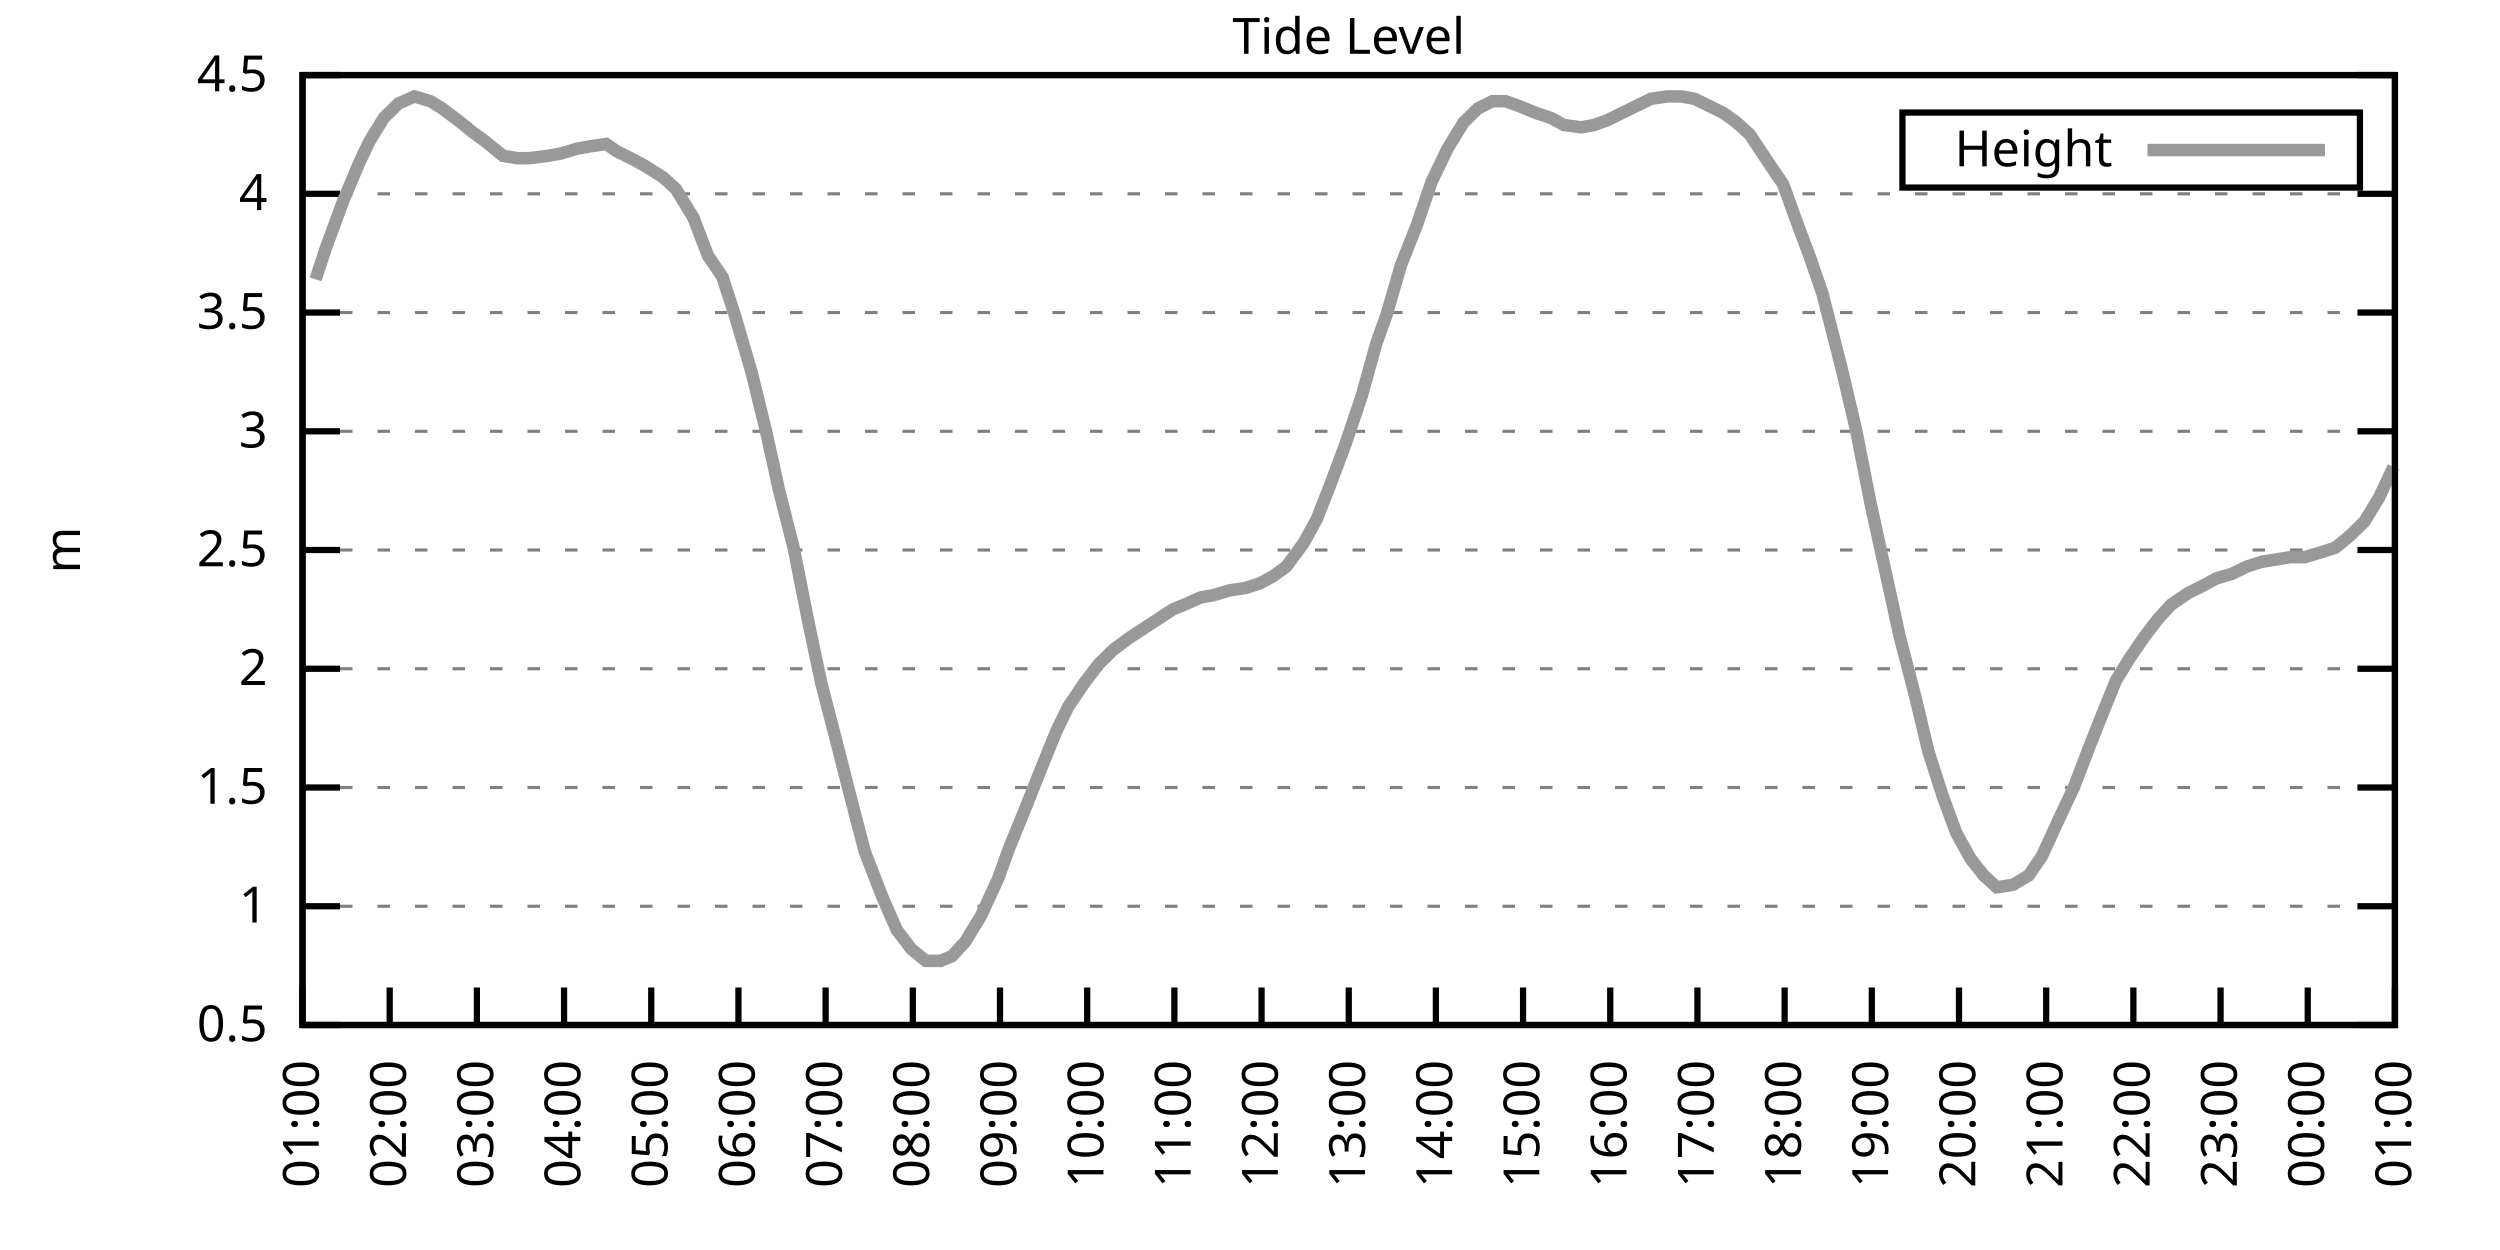
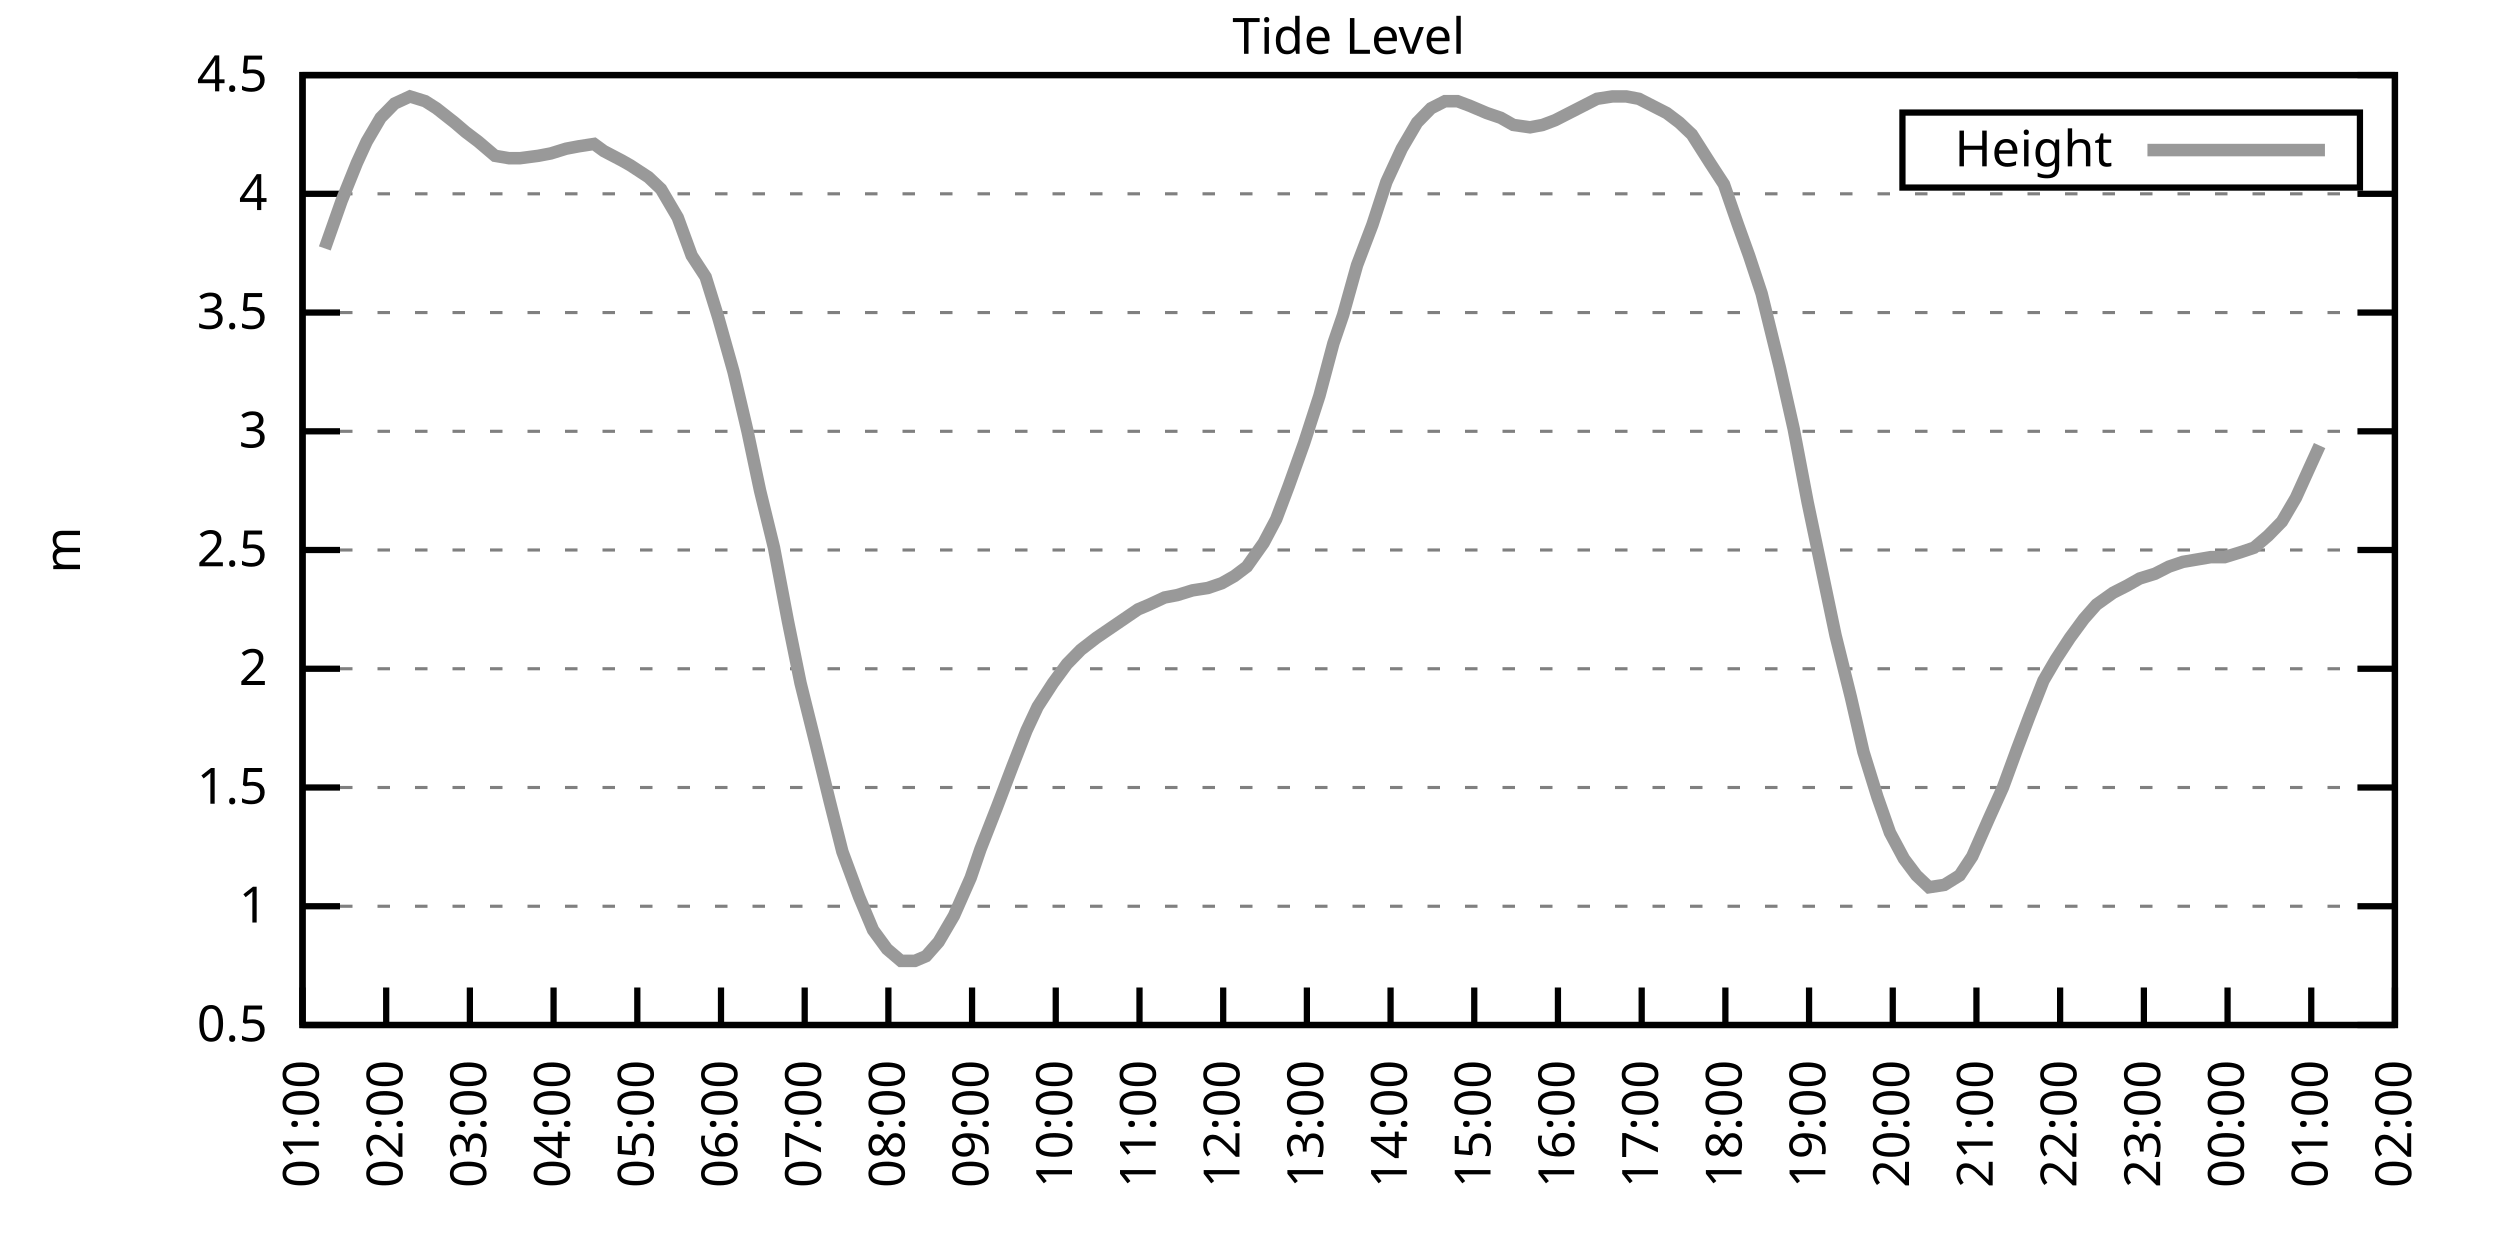
<svg xmlns="http://www.w3.org/2000/svg" xmlns:xlink="http://www.w3.org/1999/xlink" width="400" height="200" viewBox="0 0 400 200">
  <g id="gnuplot_canvas">
    <rect x="0" y="0" width="400" height="200" fill="none" />
    <defs>
      <circle id="gpDot" r="0.5" stroke-width="0.5" stroke="currentColor" />
      <path id="gpPt0" stroke-width="0.333" stroke="currentColor" d="M-1,0 h2 M0,-1 v2" />
      <path id="gpPt1" stroke-width="0.333" stroke="currentColor" d="M-1,-1 L1,1 M1,-1 L-1,1" />
      <path id="gpPt2" stroke-width="0.333" stroke="currentColor" d="M-1,0 L1,0 M0,-1 L0,1 M-1,-1 L1,1 M-1,1 L1,-1" />
      <rect id="gpPt3" stroke-width="0.333" stroke="currentColor" x="-1" y="-1" width="2" height="2" />
      <rect id="gpPt4" stroke-width="0.333" stroke="currentColor" fill="currentColor" x="-1" y="-1" width="2" height="2" />
      <circle id="gpPt5" stroke-width="0.333" stroke="currentColor" cx="0" cy="0" r="1" />
      <use xlink:href="#gpPt5" id="gpPt6" fill="currentColor" stroke="none" />
      <path id="gpPt7" stroke-width="0.333" stroke="currentColor" d="M0,-1.33 L-1.33,0.67 L1.33,0.67 z" />
      <use xlink:href="#gpPt7" id="gpPt8" fill="currentColor" stroke="none" />
      <use xlink:href="#gpPt7" id="gpPt9" stroke="currentColor" transform="rotate(180)" />
      <use xlink:href="#gpPt9" id="gpPt10" fill="currentColor" stroke="none" />
      <use xlink:href="#gpPt3" id="gpPt11" stroke="currentColor" transform="rotate(45)" />
      <use xlink:href="#gpPt11" id="gpPt12" fill="currentColor" stroke="none" />
      <path id="gpPt13" stroke-width="0.333" stroke="currentColor" d="M0,1.330 L1.265,0.411 L0.782,-1.067 L-0.782,-1.076 L-1.265,0.411 z" />
      <use xlink:href="#gpPt13" id="gpPt14" fill="currentColor" stroke="none" />
      <filter id="textbox" filterUnits="objectBoundingBox" x="0" y="0" height="1" width="1">
        <feFlood flood-color="white" flood-opacity="1" result="bgnd" />
        <feComposite in="SourceGraphic" in2="bgnd" operator="atop" />
      </filter>
      <filter id="greybox" filterUnits="objectBoundingBox" x="0" y="0" height="1" width="1">
        <feFlood flood-color="lightgrey" flood-opacity="1" result="grey" />
        <feComposite in="SourceGraphic" in2="grey" operator="atop" />
      </filter>
    </defs>
    <g fill="none" color="white" stroke="currentColor" stroke-width="1.00" stroke-linecap="butt" stroke-linejoin="miter">
</g>
    <g fill="none" color="black" stroke="currentColor" stroke-width="1.00" stroke-linecap="butt" stroke-linejoin="miter">
      <g stroke="none" shape-rendering="crispEdges">
        <polygon fill="rgb(255, 255, 255)" points="48.40,164.00 383.18,164.00 383.18,12.02 48.40,12.02 " />
      </g>
    </g>
    <g fill="none" color="black" stroke="currentColor" stroke-width="1.00" stroke-linecap="butt" stroke-linejoin="miter">
</g>
    <g fill="none" color="black" stroke="black" stroke-width="0.50" stroke-linecap="butt" stroke-linejoin="miter">
</g>
    <g fill="none" color="gray" stroke="currentColor" stroke-width="0.50" stroke-linecap="butt" stroke-linejoin="miter">
      <path stroke="gray" stroke-dasharray="2,4" class="gridline" d="M48.40,164.00 L383.19,164.00  " />
    </g>
    <g fill="none" color="gray" stroke="gray" stroke-width="1.00" stroke-linecap="butt" stroke-linejoin="miter">
</g>
    <g fill="none" color="black" stroke="currentColor" stroke-width="1.00" stroke-linecap="butt" stroke-linejoin="miter">
      <path stroke="black" d="M48.40,164.00 L54.40,164.00 M383.19,164.00 L377.19,164.00  " />
      <g transform="translate(42.80,166.60)" stroke="none" fill="black" font-family="Sans" font-size="8.00" text-anchor="end">
        <text>
          <tspan font-family="Sans"> 0.5</tspan>
        </text>
      </g>
    </g>
    <g fill="none" color="black" stroke="currentColor" stroke-width="1.00" stroke-linecap="butt" stroke-linejoin="miter">
</g>
    <g fill="none" color="black" stroke="black" stroke-width="0.50" stroke-linecap="butt" stroke-linejoin="miter">
</g>
    <g fill="none" color="gray" stroke="currentColor" stroke-width="0.50" stroke-linecap="butt" stroke-linejoin="miter">
      <path stroke="gray" stroke-dasharray="2,4" class="gridline" d="M48.40,145.00 L383.19,145.00  " />
    </g>
    <g fill="none" color="gray" stroke="gray" stroke-width="1.00" stroke-linecap="butt" stroke-linejoin="miter">
</g>
    <g fill="none" color="black" stroke="currentColor" stroke-width="1.00" stroke-linecap="butt" stroke-linejoin="miter">
      <path stroke="black" d="M48.40,145.00 L54.40,145.00 M383.19,145.00 L377.19,145.00  " />
      <g transform="translate(42.80,147.60)" stroke="none" fill="black" font-family="Sans" font-size="8.00" text-anchor="end">
        <text>
          <tspan font-family="Sans"> 1</tspan>
        </text>
      </g>
    </g>
    <g fill="none" color="black" stroke="currentColor" stroke-width="1.00" stroke-linecap="butt" stroke-linejoin="miter">
</g>
    <g fill="none" color="black" stroke="black" stroke-width="0.50" stroke-linecap="butt" stroke-linejoin="miter">
</g>
    <g fill="none" color="gray" stroke="currentColor" stroke-width="0.50" stroke-linecap="butt" stroke-linejoin="miter">
      <path stroke="gray" stroke-dasharray="2,4" class="gridline" d="M48.40,126.00 L383.19,126.00  " />
    </g>
    <g fill="none" color="gray" stroke="gray" stroke-width="1.00" stroke-linecap="butt" stroke-linejoin="miter">
</g>
    <g fill="none" color="black" stroke="currentColor" stroke-width="1.00" stroke-linecap="butt" stroke-linejoin="miter">
      <path stroke="black" d="M48.40,126.00 L54.40,126.00 M383.19,126.00 L377.19,126.00  " />
      <g transform="translate(42.80,128.60)" stroke="none" fill="black" font-family="Sans" font-size="8.00" text-anchor="end">
        <text>
          <tspan font-family="Sans"> 1.5</tspan>
        </text>
      </g>
    </g>
    <g fill="none" color="black" stroke="currentColor" stroke-width="1.00" stroke-linecap="butt" stroke-linejoin="miter">
</g>
    <g fill="none" color="black" stroke="black" stroke-width="0.50" stroke-linecap="butt" stroke-linejoin="miter">
</g>
    <g fill="none" color="gray" stroke="currentColor" stroke-width="0.50" stroke-linecap="butt" stroke-linejoin="miter">
      <path stroke="gray" stroke-dasharray="2,4" class="gridline" d="M48.40,107.00 L383.19,107.00  " />
    </g>
    <g fill="none" color="gray" stroke="gray" stroke-width="1.00" stroke-linecap="butt" stroke-linejoin="miter">
</g>
    <g fill="none" color="black" stroke="currentColor" stroke-width="1.00" stroke-linecap="butt" stroke-linejoin="miter">
      <path stroke="black" d="M48.40,107.00 L54.40,107.00 M383.19,107.00 L377.19,107.00  " />
      <g transform="translate(42.80,109.60)" stroke="none" fill="black" font-family="Sans" font-size="8.00" text-anchor="end">
        <text>
          <tspan font-family="Sans"> 2</tspan>
        </text>
      </g>
    </g>
    <g fill="none" color="black" stroke="currentColor" stroke-width="1.00" stroke-linecap="butt" stroke-linejoin="miter">
</g>
    <g fill="none" color="black" stroke="black" stroke-width="0.50" stroke-linecap="butt" stroke-linejoin="miter">
</g>
    <g fill="none" color="gray" stroke="currentColor" stroke-width="0.50" stroke-linecap="butt" stroke-linejoin="miter">
      <path stroke="gray" stroke-dasharray="2,4" class="gridline" d="M48.40,88.00 L383.19,88.00  " />
    </g>
    <g fill="none" color="gray" stroke="gray" stroke-width="1.00" stroke-linecap="butt" stroke-linejoin="miter">
</g>
    <g fill="none" color="black" stroke="currentColor" stroke-width="1.00" stroke-linecap="butt" stroke-linejoin="miter">
      <path stroke="black" d="M48.40,88.00 L54.40,88.00 M383.19,88.00 L377.19,88.00  " />
      <g transform="translate(42.80,90.60)" stroke="none" fill="black" font-family="Sans" font-size="8.00" text-anchor="end">
        <text>
          <tspan font-family="Sans"> 2.5</tspan>
        </text>
      </g>
    </g>
    <g fill="none" color="black" stroke="currentColor" stroke-width="1.00" stroke-linecap="butt" stroke-linejoin="miter">
</g>
    <g fill="none" color="black" stroke="black" stroke-width="0.50" stroke-linecap="butt" stroke-linejoin="miter">
</g>
    <g fill="none" color="gray" stroke="currentColor" stroke-width="0.50" stroke-linecap="butt" stroke-linejoin="miter">
      <path stroke="gray" stroke-dasharray="2,4" class="gridline" d="M48.40,69.01 L383.19,69.01  " />
    </g>
    <g fill="none" color="gray" stroke="gray" stroke-width="1.00" stroke-linecap="butt" stroke-linejoin="miter">
</g>
    <g fill="none" color="black" stroke="currentColor" stroke-width="1.00" stroke-linecap="butt" stroke-linejoin="miter">
      <path stroke="black" d="M48.40,69.01 L54.40,69.01 M383.19,69.01 L377.19,69.01  " />
      <g transform="translate(42.80,71.61)" stroke="none" fill="black" font-family="Sans" font-size="8.00" text-anchor="end">
        <text>
          <tspan font-family="Sans"> 3</tspan>
        </text>
      </g>
    </g>
    <g fill="none" color="black" stroke="currentColor" stroke-width="1.00" stroke-linecap="butt" stroke-linejoin="miter">
</g>
    <g fill="none" color="black" stroke="black" stroke-width="0.50" stroke-linecap="butt" stroke-linejoin="miter">
</g>
    <g fill="none" color="gray" stroke="currentColor" stroke-width="0.50" stroke-linecap="butt" stroke-linejoin="miter">
      <path stroke="gray" stroke-dasharray="2,4" class="gridline" d="M48.40,50.01 L383.19,50.01  " />
    </g>
    <g fill="none" color="gray" stroke="gray" stroke-width="1.00" stroke-linecap="butt" stroke-linejoin="miter">
</g>
    <g fill="none" color="black" stroke="currentColor" stroke-width="1.00" stroke-linecap="butt" stroke-linejoin="miter">
      <path stroke="black" d="M48.40,50.01 L54.40,50.01 M383.19,50.01 L377.19,50.01  " />
      <g transform="translate(42.80,52.61)" stroke="none" fill="black" font-family="Sans" font-size="8.00" text-anchor="end">
        <text>
          <tspan font-family="Sans"> 3.5</tspan>
        </text>
      </g>
    </g>
    <g fill="none" color="black" stroke="currentColor" stroke-width="1.00" stroke-linecap="butt" stroke-linejoin="miter">
</g>
    <g fill="none" color="black" stroke="black" stroke-width="0.50" stroke-linecap="butt" stroke-linejoin="miter">
</g>
    <g fill="none" color="gray" stroke="currentColor" stroke-width="0.50" stroke-linecap="butt" stroke-linejoin="miter">
      <path stroke="gray" stroke-dasharray="2,4" class="gridline" d="M48.40,31.01 L383.19,31.01  " />
    </g>
    <g fill="none" color="gray" stroke="gray" stroke-width="1.00" stroke-linecap="butt" stroke-linejoin="miter">
</g>
    <g fill="none" color="black" stroke="currentColor" stroke-width="1.00" stroke-linecap="butt" stroke-linejoin="miter">
      <path stroke="black" d="M48.40,31.01 L54.40,31.01 M383.19,31.01 L377.19,31.01  " />
      <g transform="translate(42.80,33.61)" stroke="none" fill="black" font-family="Sans" font-size="8.00" text-anchor="end">
        <text>
          <tspan font-family="Sans"> 4</tspan>
        </text>
      </g>
    </g>
    <g fill="none" color="black" stroke="currentColor" stroke-width="1.00" stroke-linecap="butt" stroke-linejoin="miter">
</g>
    <g fill="none" color="black" stroke="black" stroke-width="0.50" stroke-linecap="butt" stroke-linejoin="miter">
</g>
    <g fill="none" color="gray" stroke="currentColor" stroke-width="0.50" stroke-linecap="butt" stroke-linejoin="miter">
      <path stroke="gray" stroke-dasharray="2,4" class="gridline" d="M48.40,12.01 L383.19,12.01  " />
    </g>
    <g fill="none" color="gray" stroke="gray" stroke-width="1.00" stroke-linecap="butt" stroke-linejoin="miter">
</g>
    <g fill="none" color="black" stroke="currentColor" stroke-width="1.00" stroke-linecap="butt" stroke-linejoin="miter">
      <path stroke="black" d="M48.40,12.01 L54.40,12.01 M383.19,12.01 L377.19,12.01  " />
      <g transform="translate(42.80,14.61)" stroke="none" fill="black" font-family="Sans" font-size="8.00" text-anchor="end">
        <text>
          <tspan font-family="Sans"> 4.5</tspan>
        </text>
      </g>
    </g>
    <g fill="none" color="black" stroke="currentColor" stroke-width="1.00" stroke-linecap="butt" stroke-linejoin="miter">
      <path stroke="black" d="M48.40,164.00 L48.40,158.00  " />
      <g transform="translate(51.00,169.60) rotate(270.00)" stroke="none" fill="black" font-family="Sans" font-size="8.00" text-anchor="end">
        <text>
          <tspan font-family="Sans">01:00</tspan>
        </text>
      </g>
    </g>
    <g fill="none" color="black" stroke="currentColor" stroke-width="1.00" stroke-linecap="butt" stroke-linejoin="miter">
-       <path stroke="black" d="M62.35,164.00 L62.35,158.00  " />
-       <g transform="translate(64.95,169.60) rotate(270.00)" stroke="none" fill="black" font-family="Sans" font-size="8.00" text-anchor="end">
+       <path stroke="black" d="M61.79,164.00 L61.79,158.00  " />
+       <g transform="translate(64.39,169.60) rotate(270.00)" stroke="none" fill="black" font-family="Sans" font-size="8.00" text-anchor="end">
        <text>
          <tspan font-family="Sans">02:00</tspan>
        </text>
      </g>
    </g>
    <g fill="none" color="black" stroke="currentColor" stroke-width="1.00" stroke-linecap="butt" stroke-linejoin="miter">
-       <path stroke="black" d="M76.30,164.00 L76.30,158.00  " />
-       <g transform="translate(78.90,169.60) rotate(270.00)" stroke="none" fill="black" font-family="Sans" font-size="8.00" text-anchor="end">
+       <path stroke="black" d="M75.18,164.00 L75.18,158.00  " />
+       <g transform="translate(77.78,169.60) rotate(270.00)" stroke="none" fill="black" font-family="Sans" font-size="8.00" text-anchor="end">
        <text>
          <tspan font-family="Sans">03:00</tspan>
        </text>
      </g>
    </g>
    <g fill="none" color="black" stroke="currentColor" stroke-width="1.00" stroke-linecap="butt" stroke-linejoin="miter">
-       <path stroke="black" d="M90.25,164.00 L90.25,158.00  " />
-       <g transform="translate(92.85,169.60) rotate(270.00)" stroke="none" fill="black" font-family="Sans" font-size="8.00" text-anchor="end">
+       <path stroke="black" d="M88.57,164.00 L88.57,158.00  " />
+       <g transform="translate(91.17,169.60) rotate(270.00)" stroke="none" fill="black" font-family="Sans" font-size="8.00" text-anchor="end">
        <text>
          <tspan font-family="Sans">04:00</tspan>
        </text>
      </g>
    </g>
    <g fill="none" color="black" stroke="currentColor" stroke-width="1.00" stroke-linecap="butt" stroke-linejoin="miter">
-       <path stroke="black" d="M104.20,164.00 L104.20,158.00  " />
-       <g transform="translate(106.80,169.60) rotate(270.00)" stroke="none" fill="black" font-family="Sans" font-size="8.00" text-anchor="end">
+       <path stroke="black" d="M101.97,164.00 L101.97,158.00  " />
+       <g transform="translate(104.57,169.60) rotate(270.00)" stroke="none" fill="black" font-family="Sans" font-size="8.00" text-anchor="end">
        <text>
          <tspan font-family="Sans">05:00</tspan>
        </text>
      </g>
    </g>
    <g fill="none" color="black" stroke="currentColor" stroke-width="1.00" stroke-linecap="butt" stroke-linejoin="miter">
-       <path stroke="black" d="M118.15,164.00 L118.15,158.00  " />
-       <g transform="translate(120.75,169.60) rotate(270.00)" stroke="none" fill="black" font-family="Sans" font-size="8.00" text-anchor="end">
+       <path stroke="black" d="M115.36,164.00 L115.36,158.00  " />
+       <g transform="translate(117.96,169.60) rotate(270.00)" stroke="none" fill="black" font-family="Sans" font-size="8.00" text-anchor="end">
        <text>
          <tspan font-family="Sans">06:00</tspan>
        </text>
      </g>
    </g>
    <g fill="none" color="black" stroke="currentColor" stroke-width="1.00" stroke-linecap="butt" stroke-linejoin="miter">
-       <path stroke="black" d="M132.10,164.00 L132.10,158.00  " />
-       <g transform="translate(134.70,169.60) rotate(270.00)" stroke="none" fill="black" font-family="Sans" font-size="8.00" text-anchor="end">
+       <path stroke="black" d="M128.75,164.00 L128.75,158.00  " />
+       <g transform="translate(131.35,169.60) rotate(270.00)" stroke="none" fill="black" font-family="Sans" font-size="8.00" text-anchor="end">
        <text>
          <tspan font-family="Sans">07:00</tspan>
        </text>
      </g>
    </g>
    <g fill="none" color="black" stroke="currentColor" stroke-width="1.00" stroke-linecap="butt" stroke-linejoin="miter">
-       <path stroke="black" d="M146.05,164.00 L146.05,158.00  " />
-       <g transform="translate(148.65,169.60) rotate(270.00)" stroke="none" fill="black" font-family="Sans" font-size="8.00" text-anchor="end">
+       <path stroke="black" d="M142.14,164.00 L142.14,158.00  " />
+       <g transform="translate(144.74,169.60) rotate(270.00)" stroke="none" fill="black" font-family="Sans" font-size="8.00" text-anchor="end">
        <text>
          <tspan font-family="Sans">08:00</tspan>
        </text>
      </g>
    </g>
    <g fill="none" color="black" stroke="currentColor" stroke-width="1.00" stroke-linecap="butt" stroke-linejoin="miter">
-       <path stroke="black" d="M160.00,164.00 L160.00,158.00  " />
-       <g transform="translate(162.60,169.60) rotate(270.00)" stroke="none" fill="black" font-family="Sans" font-size="8.00" text-anchor="end">
+       <path stroke="black" d="M155.53,164.00 L155.53,158.00  " />
+       <g transform="translate(158.13,169.60) rotate(270.00)" stroke="none" fill="black" font-family="Sans" font-size="8.00" text-anchor="end">
        <text>
          <tspan font-family="Sans">09:00</tspan>
        </text>
      </g>
    </g>
    <g fill="none" color="black" stroke="currentColor" stroke-width="1.00" stroke-linecap="butt" stroke-linejoin="miter">
-       <path stroke="black" d="M173.95,164.00 L173.95,158.00  " />
-       <g transform="translate(176.55,169.60) rotate(270.00)" stroke="none" fill="black" font-family="Sans" font-size="8.00" text-anchor="end">
+       <path stroke="black" d="M168.92,164.00 L168.92,158.00  " />
+       <g transform="translate(171.52,169.60) rotate(270.00)" stroke="none" fill="black" font-family="Sans" font-size="8.00" text-anchor="end">
        <text>
          <tspan font-family="Sans">10:00</tspan>
        </text>
      </g>
    </g>
    <g fill="none" color="black" stroke="currentColor" stroke-width="1.00" stroke-linecap="butt" stroke-linejoin="miter">
-       <path stroke="black" d="M187.90,164.00 L187.90,158.00  " />
-       <g transform="translate(190.50,169.60) rotate(270.00)" stroke="none" fill="black" font-family="Sans" font-size="8.00" text-anchor="end">
+       <path stroke="black" d="M182.32,164.00 L182.32,158.00  " />
+       <g transform="translate(184.92,169.60) rotate(270.00)" stroke="none" fill="black" font-family="Sans" font-size="8.00" text-anchor="end">
        <text>
          <tspan font-family="Sans">11:00</tspan>
        </text>
      </g>
    </g>
    <g fill="none" color="black" stroke="currentColor" stroke-width="1.00" stroke-linecap="butt" stroke-linejoin="miter">
-       <path stroke="black" d="M201.85,164.00 L201.85,158.00  " />
-       <g transform="translate(204.45,169.60) rotate(270.00)" stroke="none" fill="black" font-family="Sans" font-size="8.00" text-anchor="end">
+       <path stroke="black" d="M195.71,164.00 L195.71,158.00  " />
+       <g transform="translate(198.31,169.60) rotate(270.00)" stroke="none" fill="black" font-family="Sans" font-size="8.00" text-anchor="end">
        <text>
          <tspan font-family="Sans">12:00</tspan>
        </text>
      </g>
    </g>
    <g fill="none" color="black" stroke="currentColor" stroke-width="1.00" stroke-linecap="butt" stroke-linejoin="miter">
-       <path stroke="black" d="M215.80,164.00 L215.80,158.00  " />
-       <g transform="translate(218.40,169.60) rotate(270.00)" stroke="none" fill="black" font-family="Sans" font-size="8.00" text-anchor="end">
+       <path stroke="black" d="M209.10,164.00 L209.10,158.00  " />
+       <g transform="translate(211.70,169.60) rotate(270.00)" stroke="none" fill="black" font-family="Sans" font-size="8.00" text-anchor="end">
        <text>
          <tspan font-family="Sans">13:00</tspan>
        </text>
      </g>
    </g>
    <g fill="none" color="black" stroke="currentColor" stroke-width="1.00" stroke-linecap="butt" stroke-linejoin="miter">
-       <path stroke="black" d="M229.74,164.00 L229.74,158.00  " />
-       <g transform="translate(232.34,169.60) rotate(270.00)" stroke="none" fill="black" font-family="Sans" font-size="8.00" text-anchor="end">
+       <path stroke="black" d="M222.49,164.00 L222.49,158.00  " />
+       <g transform="translate(225.09,169.60) rotate(270.00)" stroke="none" fill="black" font-family="Sans" font-size="8.00" text-anchor="end">
        <text>
          <tspan font-family="Sans">14:00</tspan>
        </text>
      </g>
    </g>
    <g fill="none" color="black" stroke="currentColor" stroke-width="1.00" stroke-linecap="butt" stroke-linejoin="miter">
-       <path stroke="black" d="M243.69,164.00 L243.69,158.00  " />
-       <g transform="translate(246.29,169.60) rotate(270.00)" stroke="none" fill="black" font-family="Sans" font-size="8.00" text-anchor="end">
+       <path stroke="black" d="M235.88,164.00 L235.88,158.00  " />
+       <g transform="translate(238.48,169.60) rotate(270.00)" stroke="none" fill="black" font-family="Sans" font-size="8.00" text-anchor="end">
        <text>
          <tspan font-family="Sans">15:00</tspan>
        </text>
      </g>
    </g>
    <g fill="none" color="black" stroke="currentColor" stroke-width="1.00" stroke-linecap="butt" stroke-linejoin="miter">
-       <path stroke="black" d="M257.64,164.00 L257.64,158.00  " />
-       <g transform="translate(260.24,169.60) rotate(270.00)" stroke="none" fill="black" font-family="Sans" font-size="8.00" text-anchor="end">
+       <path stroke="black" d="M249.27,164.00 L249.27,158.00  " />
+       <g transform="translate(251.87,169.60) rotate(270.00)" stroke="none" fill="black" font-family="Sans" font-size="8.00" text-anchor="end">
        <text>
          <tspan font-family="Sans">16:00</tspan>
        </text>
      </g>
    </g>
    <g fill="none" color="black" stroke="currentColor" stroke-width="1.00" stroke-linecap="butt" stroke-linejoin="miter">
-       <path stroke="black" d="M271.59,164.00 L271.59,158.00  " />
-       <g transform="translate(274.19,169.60) rotate(270.00)" stroke="none" fill="black" font-family="Sans" font-size="8.00" text-anchor="end">
+       <path stroke="black" d="M262.67,164.00 L262.67,158.00  " />
+       <g transform="translate(265.27,169.60) rotate(270.00)" stroke="none" fill="black" font-family="Sans" font-size="8.00" text-anchor="end">
        <text>
          <tspan font-family="Sans">17:00</tspan>
        </text>
      </g>
    </g>
    <g fill="none" color="black" stroke="currentColor" stroke-width="1.00" stroke-linecap="butt" stroke-linejoin="miter">
-       <path stroke="black" d="M285.54,164.00 L285.54,158.00  " />
-       <g transform="translate(288.14,169.60) rotate(270.00)" stroke="none" fill="black" font-family="Sans" font-size="8.00" text-anchor="end">
+       <path stroke="black" d="M276.06,164.00 L276.06,158.00  " />
+       <g transform="translate(278.66,169.60) rotate(270.00)" stroke="none" fill="black" font-family="Sans" font-size="8.00" text-anchor="end">
        <text>
          <tspan font-family="Sans">18:00</tspan>
        </text>
      </g>
    </g>
    <g fill="none" color="black" stroke="currentColor" stroke-width="1.00" stroke-linecap="butt" stroke-linejoin="miter">
-       <path stroke="black" d="M299.49,164.00 L299.49,158.00  " />
-       <g transform="translate(302.09,169.60) rotate(270.00)" stroke="none" fill="black" font-family="Sans" font-size="8.00" text-anchor="end">
+       <path stroke="black" d="M289.45,164.00 L289.45,158.00  " />
+       <g transform="translate(292.05,169.60) rotate(270.00)" stroke="none" fill="black" font-family="Sans" font-size="8.00" text-anchor="end">
        <text>
          <tspan font-family="Sans">19:00</tspan>
        </text>
      </g>
    </g>
    <g fill="none" color="black" stroke="currentColor" stroke-width="1.00" stroke-linecap="butt" stroke-linejoin="miter">
-       <path stroke="black" d="M313.44,164.00 L313.44,158.00  " />
-       <g transform="translate(316.04,169.60) rotate(270.00)" stroke="none" fill="black" font-family="Sans" font-size="8.00" text-anchor="end">
+       <path stroke="black" d="M302.84,164.00 L302.84,158.00  " />
+       <g transform="translate(305.44,169.60) rotate(270.00)" stroke="none" fill="black" font-family="Sans" font-size="8.00" text-anchor="end">
        <text>
          <tspan font-family="Sans">20:00</tspan>
        </text>
      </g>
    </g>
    <g fill="none" color="black" stroke="currentColor" stroke-width="1.00" stroke-linecap="butt" stroke-linejoin="miter">
-       <path stroke="black" d="M327.39,164.00 L327.39,158.00  " />
-       <g transform="translate(329.99,169.60) rotate(270.00)" stroke="none" fill="black" font-family="Sans" font-size="8.00" text-anchor="end">
+       <path stroke="black" d="M316.23,164.00 L316.23,158.00  " />
+       <g transform="translate(318.83,169.60) rotate(270.00)" stroke="none" fill="black" font-family="Sans" font-size="8.00" text-anchor="end">
        <text>
          <tspan font-family="Sans">21:00</tspan>
        </text>
      </g>
    </g>
    <g fill="none" color="black" stroke="currentColor" stroke-width="1.00" stroke-linecap="butt" stroke-linejoin="miter">
-       <path stroke="black" d="M341.34,164.00 L341.34,158.00  " />
-       <g transform="translate(343.94,169.60) rotate(270.00)" stroke="none" fill="black" font-family="Sans" font-size="8.00" text-anchor="end">
+       <path stroke="black" d="M329.62,164.00 L329.62,158.00  " />
+       <g transform="translate(332.22,169.60) rotate(270.00)" stroke="none" fill="black" font-family="Sans" font-size="8.00" text-anchor="end">
        <text>
          <tspan font-family="Sans">22:00</tspan>
        </text>
      </g>
    </g>
    <g fill="none" color="black" stroke="currentColor" stroke-width="1.00" stroke-linecap="butt" stroke-linejoin="miter">
-       <path stroke="black" d="M355.29,164.00 L355.29,158.00  " />
-       <g transform="translate(357.89,169.60) rotate(270.00)" stroke="none" fill="black" font-family="Sans" font-size="8.00" text-anchor="end">
+       <path stroke="black" d="M343.02,164.00 L343.02,158.00  " />
+       <g transform="translate(345.62,169.60) rotate(270.00)" stroke="none" fill="black" font-family="Sans" font-size="8.00" text-anchor="end">
        <text>
          <tspan font-family="Sans">23:00</tspan>
        </text>
      </g>
    </g>
    <g fill="none" color="black" stroke="currentColor" stroke-width="1.00" stroke-linecap="butt" stroke-linejoin="miter">
-       <path stroke="black" d="M369.24,164.00 L369.24,158.00  " />
-       <g transform="translate(371.84,169.60) rotate(270.00)" stroke="none" fill="black" font-family="Sans" font-size="8.00" text-anchor="end">
+       <path stroke="black" d="M356.41,164.00 L356.41,158.00  " />
+       <g transform="translate(359.01,169.60) rotate(270.00)" stroke="none" fill="black" font-family="Sans" font-size="8.00" text-anchor="end">
        <text>
          <tspan font-family="Sans">00:00</tspan>
+         </text>
+       </g>
+     </g>
+     <g fill="none" color="black" stroke="currentColor" stroke-width="1.00" stroke-linecap="butt" stroke-linejoin="miter">
+       <path stroke="black" d="M369.80,164.00 L369.80,158.00  " />
+       <g transform="translate(372.40,169.60) rotate(270.00)" stroke="none" fill="black" font-family="Sans" font-size="8.00" text-anchor="end">
+         <text>
+           <tspan font-family="Sans">01:00</tspan>
        </text>
      </g>
    </g>
    <g fill="none" color="black" stroke="currentColor" stroke-width="1.00" stroke-linecap="butt" stroke-linejoin="miter">
      <path stroke="black" d="M383.19,164.00 L383.19,158.00  " />
      <g transform="translate(385.79,169.60) rotate(270.00)" stroke="none" fill="black" font-family="Sans" font-size="8.00" text-anchor="end">
        <text>
-           <tspan font-family="Sans">01:00</tspan>
+           <tspan font-family="Sans">02:00</tspan>
        </text>
      </g>
    </g>
    <g fill="none" color="black" stroke="currentColor" stroke-width="1.00" stroke-linecap="butt" stroke-linejoin="miter">
</g>
    <g fill="none" color="black" stroke="currentColor" stroke-width="1.00" stroke-linecap="butt" stroke-linejoin="miter">
      <path stroke="black" d="M48.40,12.01 L48.40,164.00 L383.19,164.00 L383.19,12.01 L48.40,12.01 Z  " />
    </g>
    <g fill="none" color="black" stroke="currentColor" stroke-width="1.00" stroke-linecap="butt" stroke-linejoin="miter">
</g>
    <g fill="none" color="black" stroke="currentColor" stroke-width="1.00" stroke-linecap="butt" stroke-linejoin="miter">
      <path stroke="black" d="M304.39,30.01 L304.39,18.01 L377.59,18.01 L377.59,30.01 L304.39,30.01 Z  " />
    </g>
    <g id="Tide_level_plot_1">
      <g fill="none" color="white" stroke="black" stroke-width="2.00" stroke-linecap="butt" stroke-linejoin="miter">
</g>
      <g fill="none" color="black" stroke="currentColor" stroke-width="2.00" stroke-linecap="butt" stroke-linejoin="miter">
        <g transform="translate(337.99,26.61)" stroke="none" fill="black" font-family="Sans" font-size="8.00" text-anchor="end">
          <text>
            <tspan font-family="Sans">Height</tspan>
          </text>
        </g>
      </g>
      <g fill="none" color="black" stroke="currentColor" stroke-width="2.00" stroke-linecap="butt" stroke-linejoin="miter">
-         <path stroke="rgb(153, 153, 153)" d="M343.59,24.01 L371.99,24.01 M50.49,44.69 L52.12,39.75 L54.91,32.15 L57.47,26.07 L59.09,22.65 L61.42,18.85   L63.74,16.57 L66.30,15.43 L68.86,16.19 L70.72,17.33 L73.74,19.61 L75.60,21.13 L77.69,22.65 L80.48,24.93   L82.81,25.31 L84.67,25.31 L87.69,24.93 L89.78,24.55 L92.34,23.79 L94.43,23.41 L96.99,23.03 L98.62,24.17   L101.64,25.69 L103.04,26.45 L106.06,28.35 L108.15,30.25 L110.94,34.81 L113.27,40.89 L115.59,44.31 L117.68,50.77   L120.24,59.51 L122.57,69.01 L124.66,78.51 L126.98,87.63 L129.31,99.40 L131.40,109.28 L133.96,119.16 L136.28,128.28   L138.37,136.26 L141.16,143.48 L143.49,148.80 L145.81,151.84 L148.14,153.74 L150.46,153.74 L152.32,152.98 L154.42,150.70   L156.97,146.52 L159.76,140.44 L161.39,135.88 L164.18,129.04 L166.74,122.58 L169.06,116.88 L170.92,113.08 L173.48,109.28   L175.81,106.24 L178.13,103.96 L180.69,102.06 L183.01,100.54 L185.34,99.02 L187.66,97.50 L189.52,96.74 L192.08,95.60   L194.17,95.22 L196.73,94.46 L199.29,94.08 L201.61,93.32 L203.71,92.18 L205.80,90.66 L208.59,86.87 L210.68,83.07   L212.77,77.75 L215.33,70.91 L217.89,63.31 L220.21,54.95 L221.84,50.39 L224.16,42.41 L226.72,35.95 L229.05,29.11   L231.60,23.79 L234.16,19.61 L236.49,17.33 L238.81,16.19 L240.90,16.19 L243.00,16.95 L245.79,18.09 L248.11,18.85   L250.20,19.99 L252.99,20.37 L255.09,19.99 L257.18,19.23 L259.50,18.09 L261.83,16.95 L264.15,15.81 L266.71,15.43   L269.04,15.43 L271.13,15.81 L273.45,16.95 L275.78,18.09 L277.87,19.61 L279.96,21.51 L282.99,26.07 L285.31,29.49   L287.64,35.95 L289.50,40.89 L291.59,46.97 L294.61,58.75 L296.94,68.63 L299.26,80.41 L301.58,91.04 L303.91,101.68   L306.47,111.56 L308.56,120.30 L310.88,127.52 L312.98,133.22 L315.30,137.40 L317.39,140.06 L319.49,141.96 L322.04,141.58   L324.60,140.06 L326.69,137.02 L329.48,130.94 L331.81,126.00 L334.13,119.92 L336.23,114.60 L338.55,108.90 L340.64,105.48   L342.97,102.06 L345.29,99.02 L347.39,96.74 L350.18,94.84 L352.50,93.70 L354.59,92.56 L357.15,91.80 L359.48,90.66   L361.80,89.90 L364.13,89.52 L366.45,89.14 L368.78,89.14 L371.33,88.38 L373.66,87.63 L375.98,85.73 L378.31,83.45   L380.63,79.65 L382.96,74.71  " />
+         <path stroke="rgb(153, 153, 153)" d="M343.59,24.01 L371.99,24.01 M51.97,39.75 L54.65,32.15 L57.10,26.07 L58.67,22.65 L60.90,18.85 L63.13,16.57   L65.59,15.43 L68.04,16.19 L69.83,17.33 L72.73,19.61 L74.51,21.13 L76.52,22.65 L79.20,24.93 L81.43,25.31   L83.22,25.31 L86.12,24.93 L88.13,24.55 L90.58,23.79 L92.59,23.41 L95.05,23.03 L96.61,24.17 L99.51,25.69   L100.85,26.45 L103.75,28.35 L105.76,30.25 L108.44,34.81 L110.67,40.89 L112.90,44.31 L114.91,50.77 L117.37,59.51   L119.60,69.01 L121.61,78.51 L123.84,87.63 L126.07,99.40 L128.08,109.28 L130.54,119.16 L132.77,128.28 L134.78,136.26   L137.45,143.48 L139.69,148.80 L141.92,151.84 L144.15,153.74 L146.38,153.74 L148.17,152.98 L150.18,150.70 L152.63,146.52   L155.31,140.44 L156.87,135.88 L159.55,129.04 L162.01,122.58 L164.24,116.88 L166.02,113.08 L168.48,109.28 L170.71,106.24   L172.94,103.96 L175.40,102.06 L177.63,100.54 L179.86,99.02 L182.09,97.50 L183.88,96.74 L186.33,95.60 L188.34,95.22   L190.80,94.46 L193.25,94.08 L195.48,93.32 L197.49,92.18 L199.50,90.66 L202.18,86.87 L204.19,83.07 L206.20,77.75   L208.65,70.91 L211.11,63.31 L213.34,54.95 L214.90,50.39 L217.13,42.41 L219.59,35.95 L221.82,29.11 L224.28,23.79   L226.73,19.61 L228.96,17.33 L231.20,16.19 L233.20,16.19 L235.21,16.95 L237.89,18.09 L240.12,18.85 L242.13,19.99   L244.81,20.37 L246.82,19.99 L248.83,19.23 L251.06,18.09 L253.29,16.95 L255.52,15.81 L257.98,15.43 L260.21,15.43   L262.22,15.81 L264.45,16.95 L266.68,18.09 L268.69,19.61 L270.70,21.51 L273.60,26.07 L275.83,29.49 L278.07,35.95   L279.85,40.89 L281.86,46.97 L284.76,58.75 L286.99,68.63 L289.23,80.41 L291.46,91.04 L293.69,101.68 L296.14,111.56   L298.15,120.30 L300.39,127.52 L302.39,133.22 L304.63,137.40 L306.63,140.06 L308.64,141.96 L311.10,141.58 L313.55,140.06   L315.56,137.02 L318.24,130.94 L320.47,126.00 L322.70,119.92 L324.71,114.60 L326.95,108.90 L328.95,105.48 L331.19,102.06   L333.42,99.02 L335.43,96.74 L338.10,94.84 L340.34,93.70 L342.35,92.56 L344.80,91.80 L347.03,90.66 L349.26,89.90   L351.50,89.52 L353.73,89.14 L355.96,89.14 L358.42,88.38 L360.65,87.63 L362.88,85.73 L365.11,83.45 L367.34,79.65   L369.58,74.71 L371.14,71.29  " />
      </g>
    </g>
    <g fill="none" color="black" stroke="currentColor" stroke-width="2.00" stroke-linecap="butt" stroke-linejoin="miter">
</g>
    <g fill="none" color="black" stroke="black" stroke-width="1.00" stroke-linecap="butt" stroke-linejoin="miter">
</g>
    <g fill="none" color="black" stroke="currentColor" stroke-width="1.00" stroke-linecap="butt" stroke-linejoin="miter">
      <path stroke="black" d="M48.40,12.01 L48.40,164.00 L383.19,164.00 L383.19,12.01 L48.40,12.01 Z  " />
      <g transform="translate(12.80,88.01) rotate(270.00)" stroke="none" fill="black" font-family="Sans" font-size="8.00" text-anchor="middle">
        <text>
          <tspan font-family="Sans">m</tspan>
        </text>
      </g>
    </g>
    <g fill="none" color="black" stroke="currentColor" stroke-width="1.00" stroke-linecap="butt" stroke-linejoin="miter">
</g>
    <g fill="none" color="black" stroke="currentColor" stroke-width="1.00" stroke-linecap="butt" stroke-linejoin="miter">
      <g transform="translate(215.79,8.61)" stroke="none" fill="black" font-family="Sans" font-size="8.00" text-anchor="middle">
        <text>
          <tspan font-family="Sans">Tide Level</tspan>
        </text>
      </g>
    </g>
    <g fill="none" color="black" stroke="currentColor" stroke-width="1.00" stroke-linecap="butt" stroke-linejoin="miter">
</g>
  </g>
</svg>
